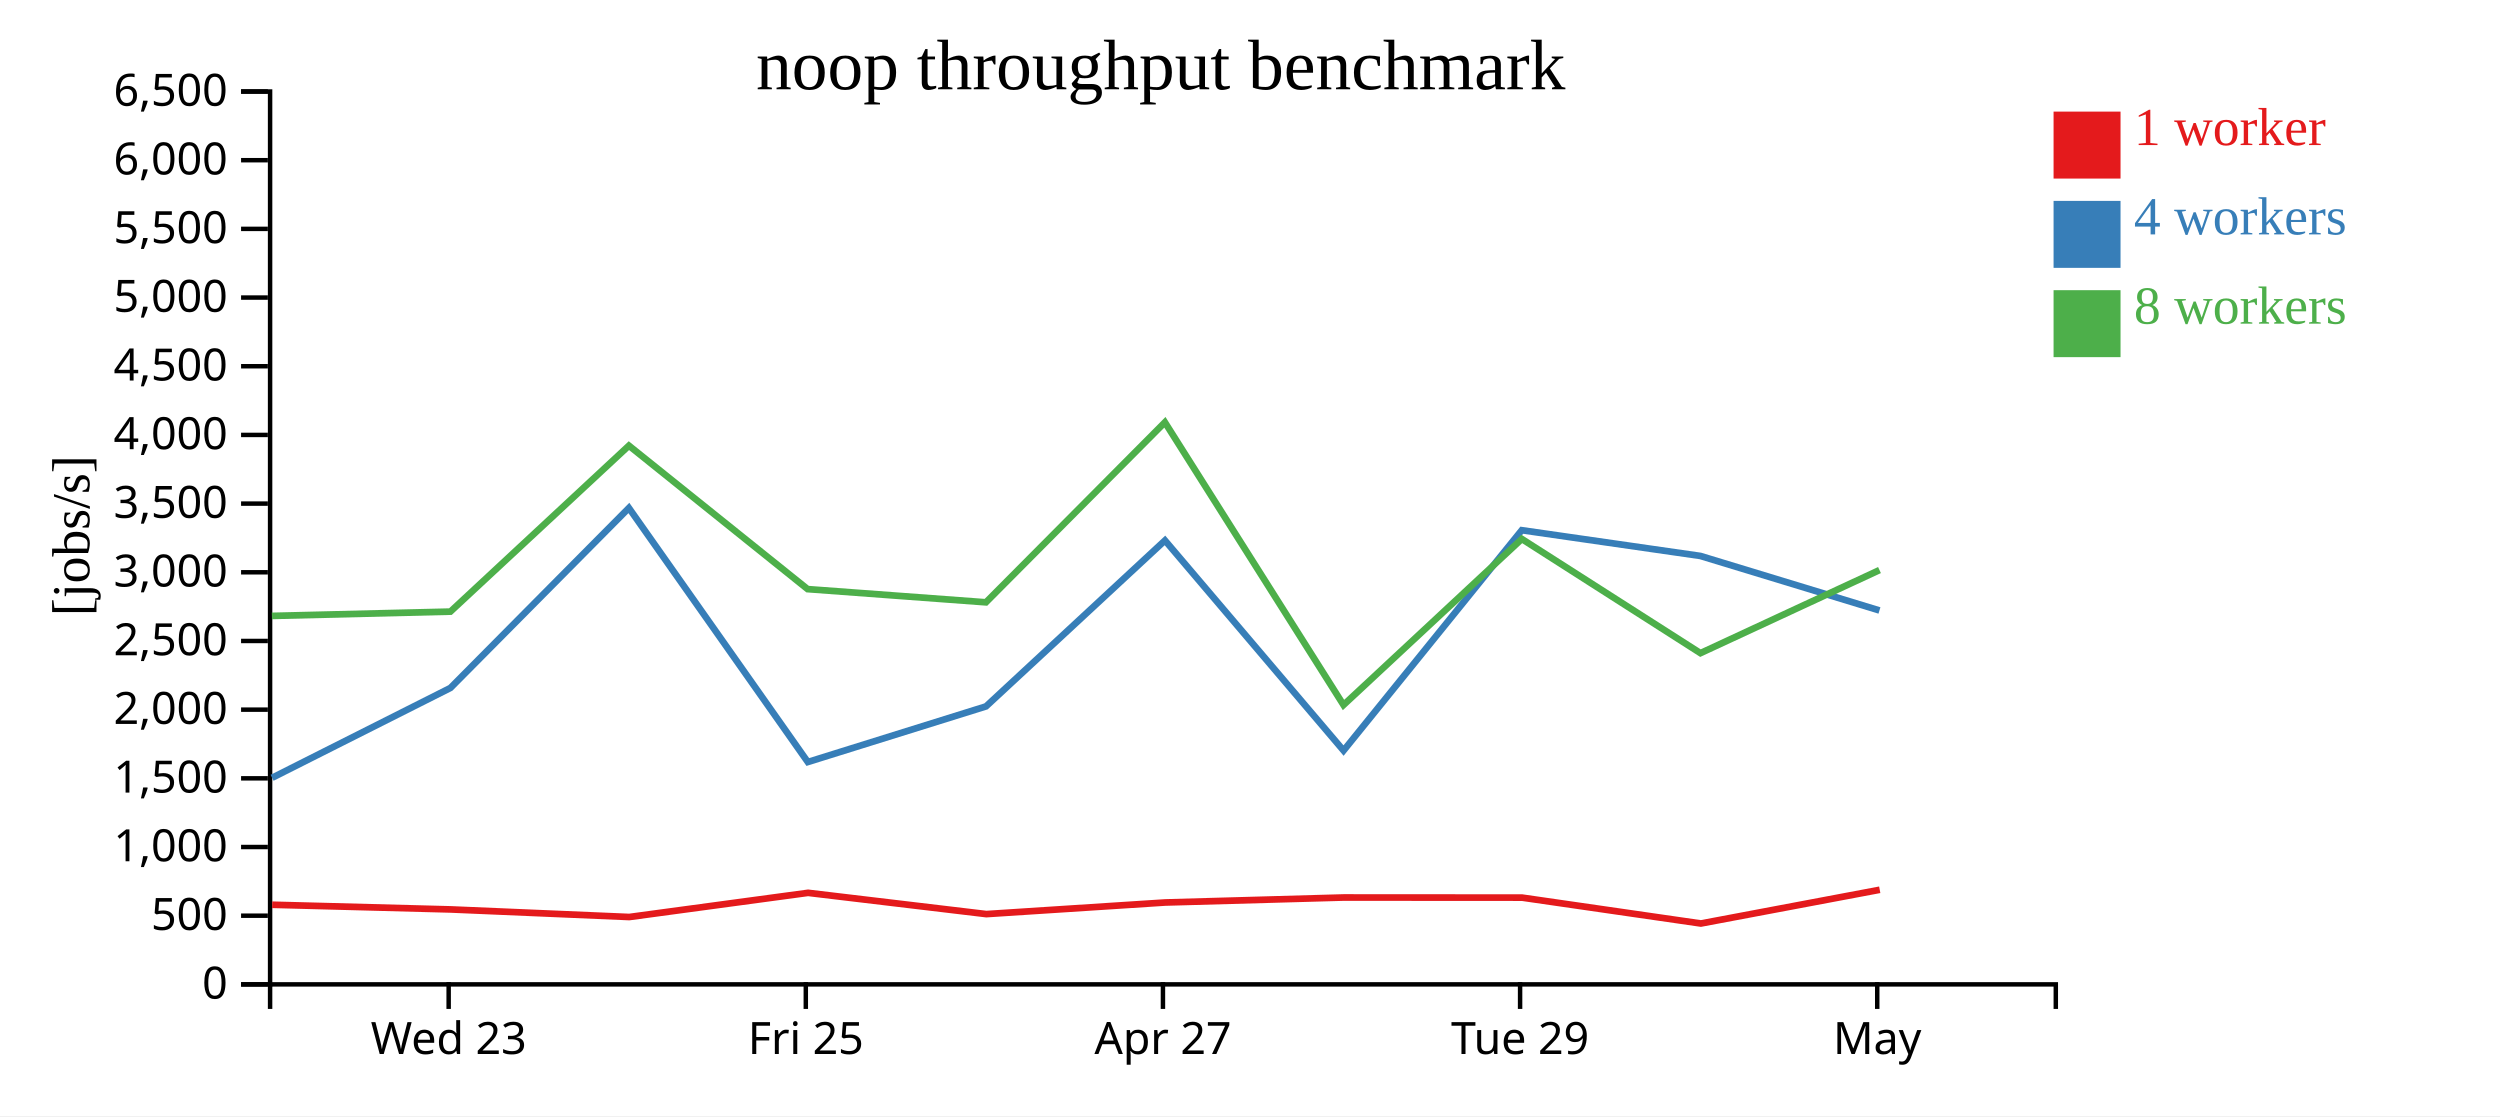
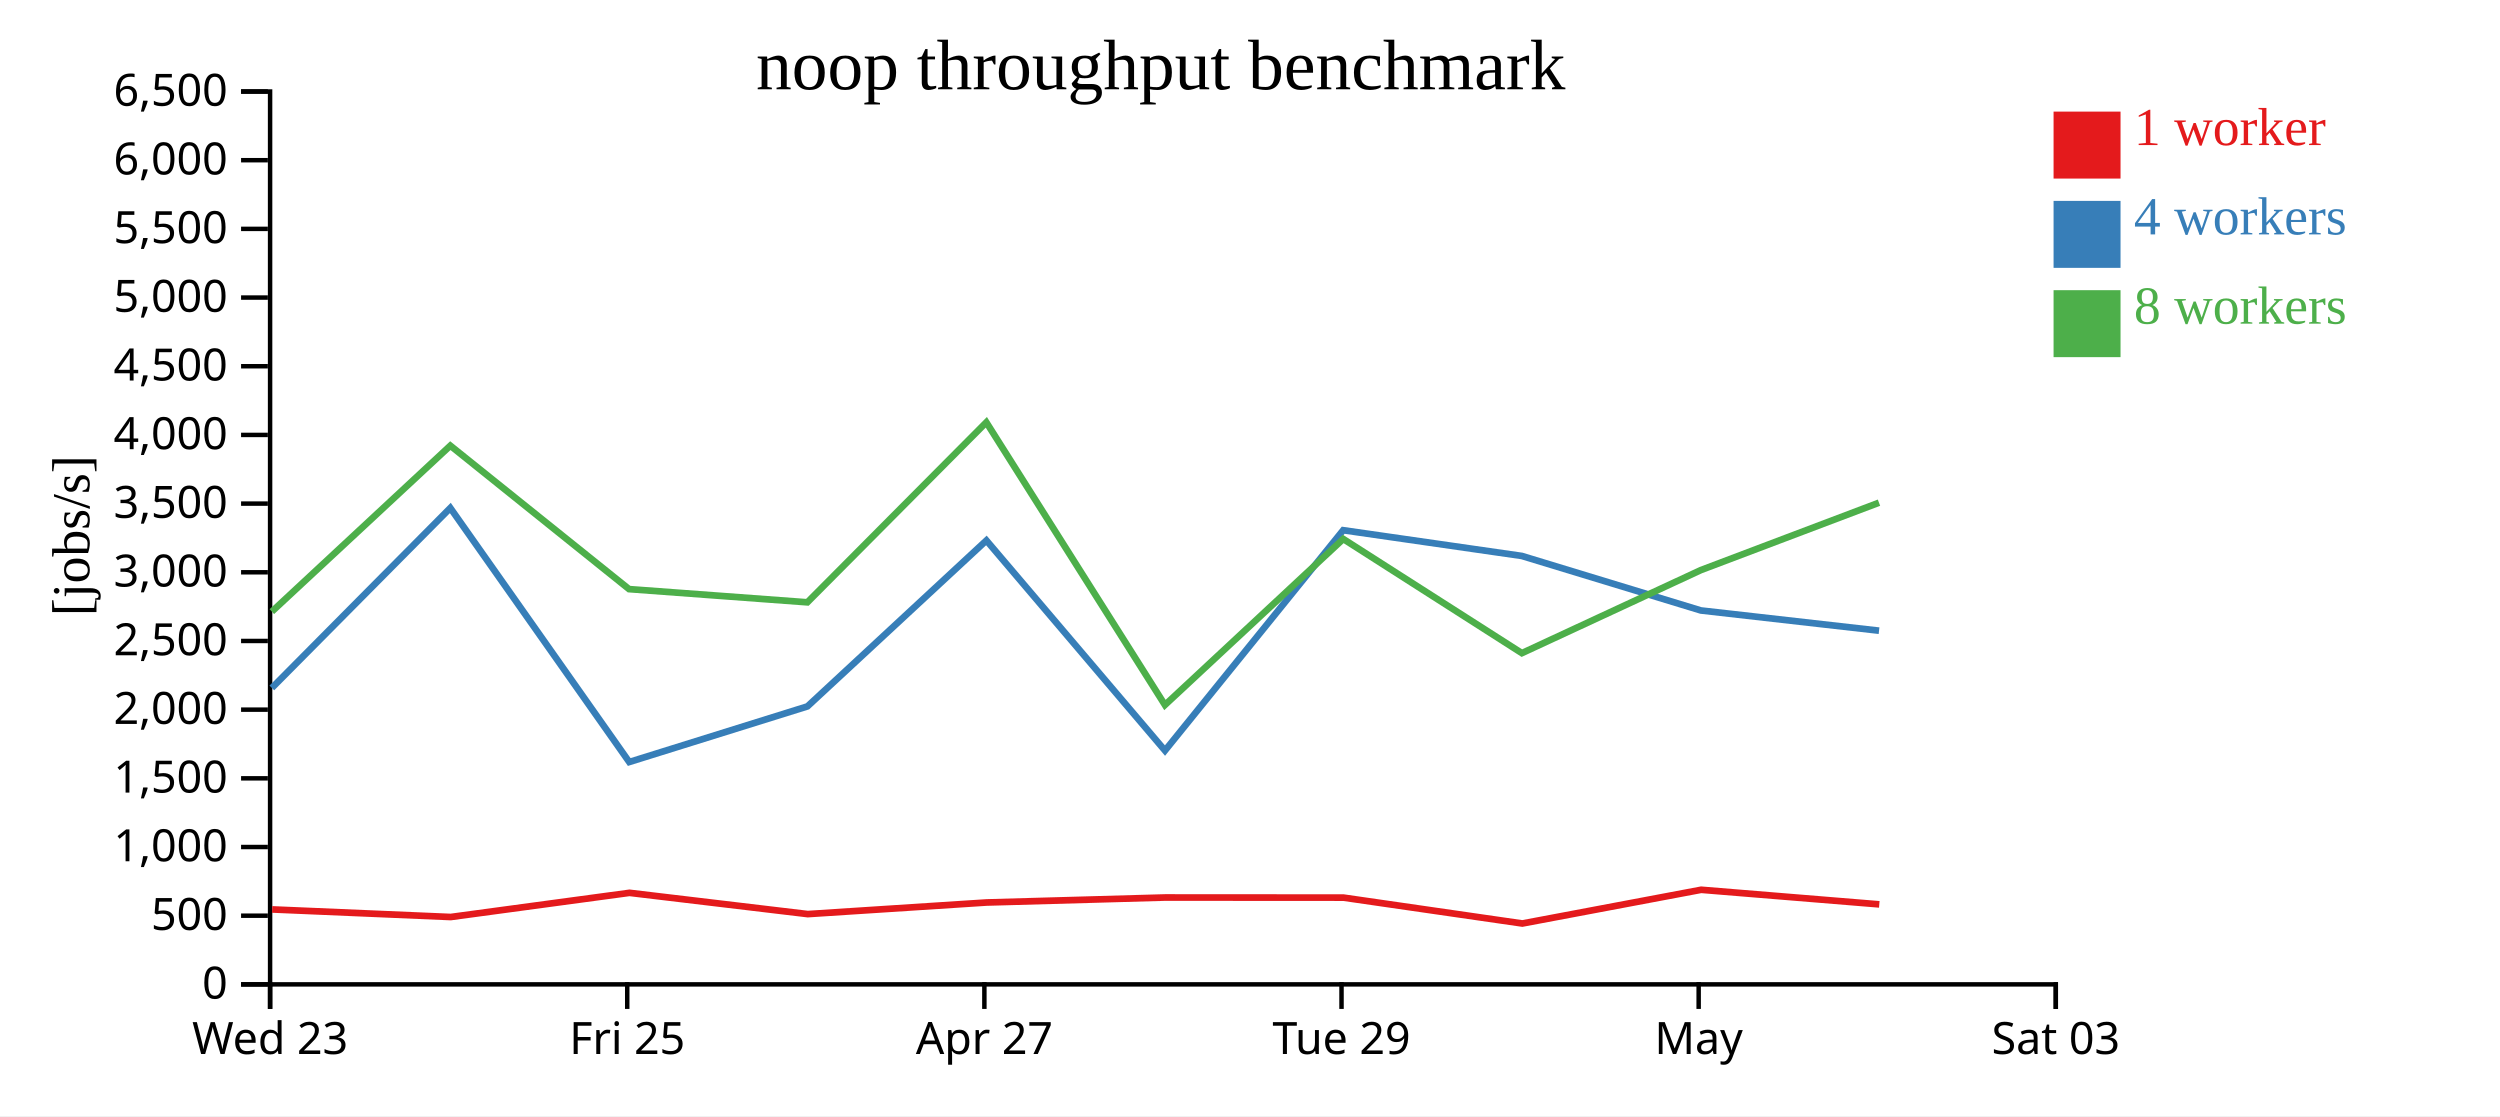
<svg xmlns="http://www.w3.org/2000/svg" width="560" height="250">
  <rect width="100%" height="100%" fill="white" />
  <g transform="translate(60,20)">
    <g transform="translate(0,200)" fill="none" font-size="10" font-family="sans-serif" text-anchor="middle">
      <path class="domain" stroke="currentColor" d="M0.5,6V0.5H400.5V6" />
-       <g class="tick" opacity="1" transform="translate(40.5,0)">
+       <g class="tick" opacity="1" transform="translate(0.5,0)">
        <line stroke="currentColor" y2="6" />
        <text fill="currentColor" y="9" dy="0.71em">Wed 23</text>
      </g>
-       <g class="tick" opacity="1" transform="translate(120.5,0)">
+       <g class="tick" opacity="1" transform="translate(80.5,0)">
        <line stroke="currentColor" y2="6" />
        <text fill="currentColor" y="9" dy="0.71em">Fri 25</text>
      </g>
-       <g class="tick" opacity="1" transform="translate(200.5,0)">
+       <g class="tick" opacity="1" transform="translate(160.5,0)">
        <line stroke="currentColor" y2="6" />
        <text fill="currentColor" y="9" dy="0.71em">Apr 27</text>
      </g>
-       <g class="tick" opacity="1" transform="translate(280.5,0)">
+       <g class="tick" opacity="1" transform="translate(240.5,0)">
        <line stroke="currentColor" y2="6" />
        <text fill="currentColor" y="9" dy="0.71em">Tue 29</text>
      </g>
-       <g class="tick" opacity="1" transform="translate(360.5,0)">
+       <g class="tick" opacity="1" transform="translate(320.5,0)">
        <line stroke="currentColor" y2="6" />
        <text fill="currentColor" y="9" dy="0.71em">May</text>
+       </g>
+       <g class="tick" opacity="1" transform="translate(400.5,0)">
+         <line stroke="currentColor" y2="6" />
+         <text fill="currentColor" y="9" dy="0.71em">Sat 03</text>
      </g>
    </g>
    <g fill="none" font-size="10" font-family="sans-serif" text-anchor="end">
      <path class="domain" stroke="currentColor" d="M-6,200.5H0.5V0.5H-6" />
      <g class="tick" opacity="1" transform="translate(0,200.5)">
        <line stroke="currentColor" x2="-6" />
        <text fill="currentColor" x="-9" dy="0.32em">0</text>
      </g>
      <g class="tick" opacity="1" transform="translate(0,185.1154)">
        <line stroke="currentColor" x2="-6" />
        <text fill="currentColor" x="-9" dy="0.32em">500</text>
      </g>
      <g class="tick" opacity="1" transform="translate(0,169.7308)">
        <line stroke="currentColor" x2="-6" />
        <text fill="currentColor" x="-9" dy="0.32em">1,000</text>
      </g>
      <g class="tick" opacity="1" transform="translate(0,154.3462)">
        <line stroke="currentColor" x2="-6" />
        <text fill="currentColor" x="-9" dy="0.32em">1,500</text>
      </g>
      <g class="tick" opacity="1" transform="translate(0,138.9615)">
        <line stroke="currentColor" x2="-6" />
        <text fill="currentColor" x="-9" dy="0.32em">2,000</text>
      </g>
      <g class="tick" opacity="1" transform="translate(0,123.5769)">
        <line stroke="currentColor" x2="-6" />
        <text fill="currentColor" x="-9" dy="0.32em">2,500</text>
      </g>
      <g class="tick" opacity="1" transform="translate(0,108.1923)">
        <line stroke="currentColor" x2="-6" />
        <text fill="currentColor" x="-9" dy="0.32em">3,000</text>
      </g>
      <g class="tick" opacity="1" transform="translate(0,92.80769)">
        <line stroke="currentColor" x2="-6" />
        <text fill="currentColor" x="-9" dy="0.32em">3,500</text>
      </g>
      <g class="tick" opacity="1" transform="translate(0,77.42308)">
        <line stroke="currentColor" x2="-6" />
        <text fill="currentColor" x="-9" dy="0.32em">4,000</text>
      </g>
      <g class="tick" opacity="1" transform="translate(0,62.03846)">
        <line stroke="currentColor" x2="-6" />
        <text fill="currentColor" x="-9" dy="0.32em">4,500</text>
      </g>
      <g class="tick" opacity="1" transform="translate(0,46.65385)">
        <line stroke="currentColor" x2="-6" />
        <text fill="currentColor" x="-9" dy="0.32em">5,000</text>
      </g>
      <g class="tick" opacity="1" transform="translate(0,31.26923)">
        <line stroke="currentColor" x2="-6" />
        <text fill="currentColor" x="-9" dy="0.32em">5,500</text>
      </g>
      <g class="tick" opacity="1" transform="translate(0,15.88462)">
        <line stroke="currentColor" x2="-6" />
        <text fill="currentColor" x="-9" dy="0.32em">6,000</text>
      </g>
      <g class="tick" opacity="1" transform="translate(0,0.5)">
        <line stroke="currentColor" x2="-6" />
        <text fill="currentColor" x="-9" dy="0.32em">6,500</text>
      </g>
    </g>
    <text text-anchor="middle" style="font-size: 12px" transform="rotate(-90)" y="-40" x="-100">[jobs/s]</text>
    <text text-anchor="middle" style="font-size: 16px" y="0" x="200">noop throughput benchmark</text>
-     <path class="line" fill="none" stroke="#e41a1c" stroke-width="1.5" d="M0.965,182.665L40.965,183.711L80.956,185.411L121.009,179.995L160.941,184.758L201.013,182.157L240.997,181.042L280.946,181.068L320.997,186.864L361.061,179.31" />
-     <path class="line" fill="none" stroke="#377eb8" stroke-width="1.5" d="M0.949,154.226L40.895,134.099L80.871,93.787L120.951,150.692L160.868,138.231L200.954,101.061L240.956,148.127L280.873,98.768L320.886,104.533L360.999,116.745" />
-     <path class="line" fill="none" stroke="#4daf4a" stroke-width="1.5" d="M0.904,117.964L40.891,117.001L80.876,79.827L120.907,111.961L160.849,114.92L200.936,74.595L240.945,137.918L280.885,100.73L320.902,126.302L361.006,107.695" />
+     <path class="line" fill="none" stroke="#e41a1c" stroke-width="1.5" d="M0.965,183.711L40.956,185.411L81.009,179.995L120.941,184.758L161.013,182.157L200.997,181.042L240.946,181.068L280.997,186.864L321.061,179.31L360.959,182.578" />
+     <path class="line" fill="none" stroke="#377eb8" stroke-width="1.5" d="M0.895,134.099L40.871,93.787L80.951,150.692L120.868,138.231L160.954,101.061L200.956,148.127L240.873,98.768L280.886,104.533L320.999,116.745L360.906,121.274" />
+     <path class="line" fill="none" stroke="#4daf4a" stroke-width="1.5" d="M0.891,117.001L40.876,79.827L80.907,111.961L120.849,114.92L160.936,74.595L200.945,137.918L240.885,100.73L280.902,126.302L321.006,107.695L360.893,92.599" />
    <rect class="dot" x="400" y="5" width="15" height="15" style="fill: #e41a1c;" />
    <rect class="dot" x="400" y="25" width="15" height="15" style="fill: #377eb8;" />
    <rect class="dot" x="400" y="45" width="15" height="15" style="fill: #4daf4a;" />
    <text class="label" x="418" y="12.5" style="fill: #e41a1c; alignment-baseline: middle;" text-anchor="left">1 worker</text>
    <text class="label" x="418" y="32.5" style="fill: #377eb8; alignment-baseline: middle;" text-anchor="left">4 workers</text>
    <text class="label" x="418" y="52.5" style="fill: #4daf4a; alignment-baseline: middle;" text-anchor="left">8 workers</text>
  </g>
</svg>
